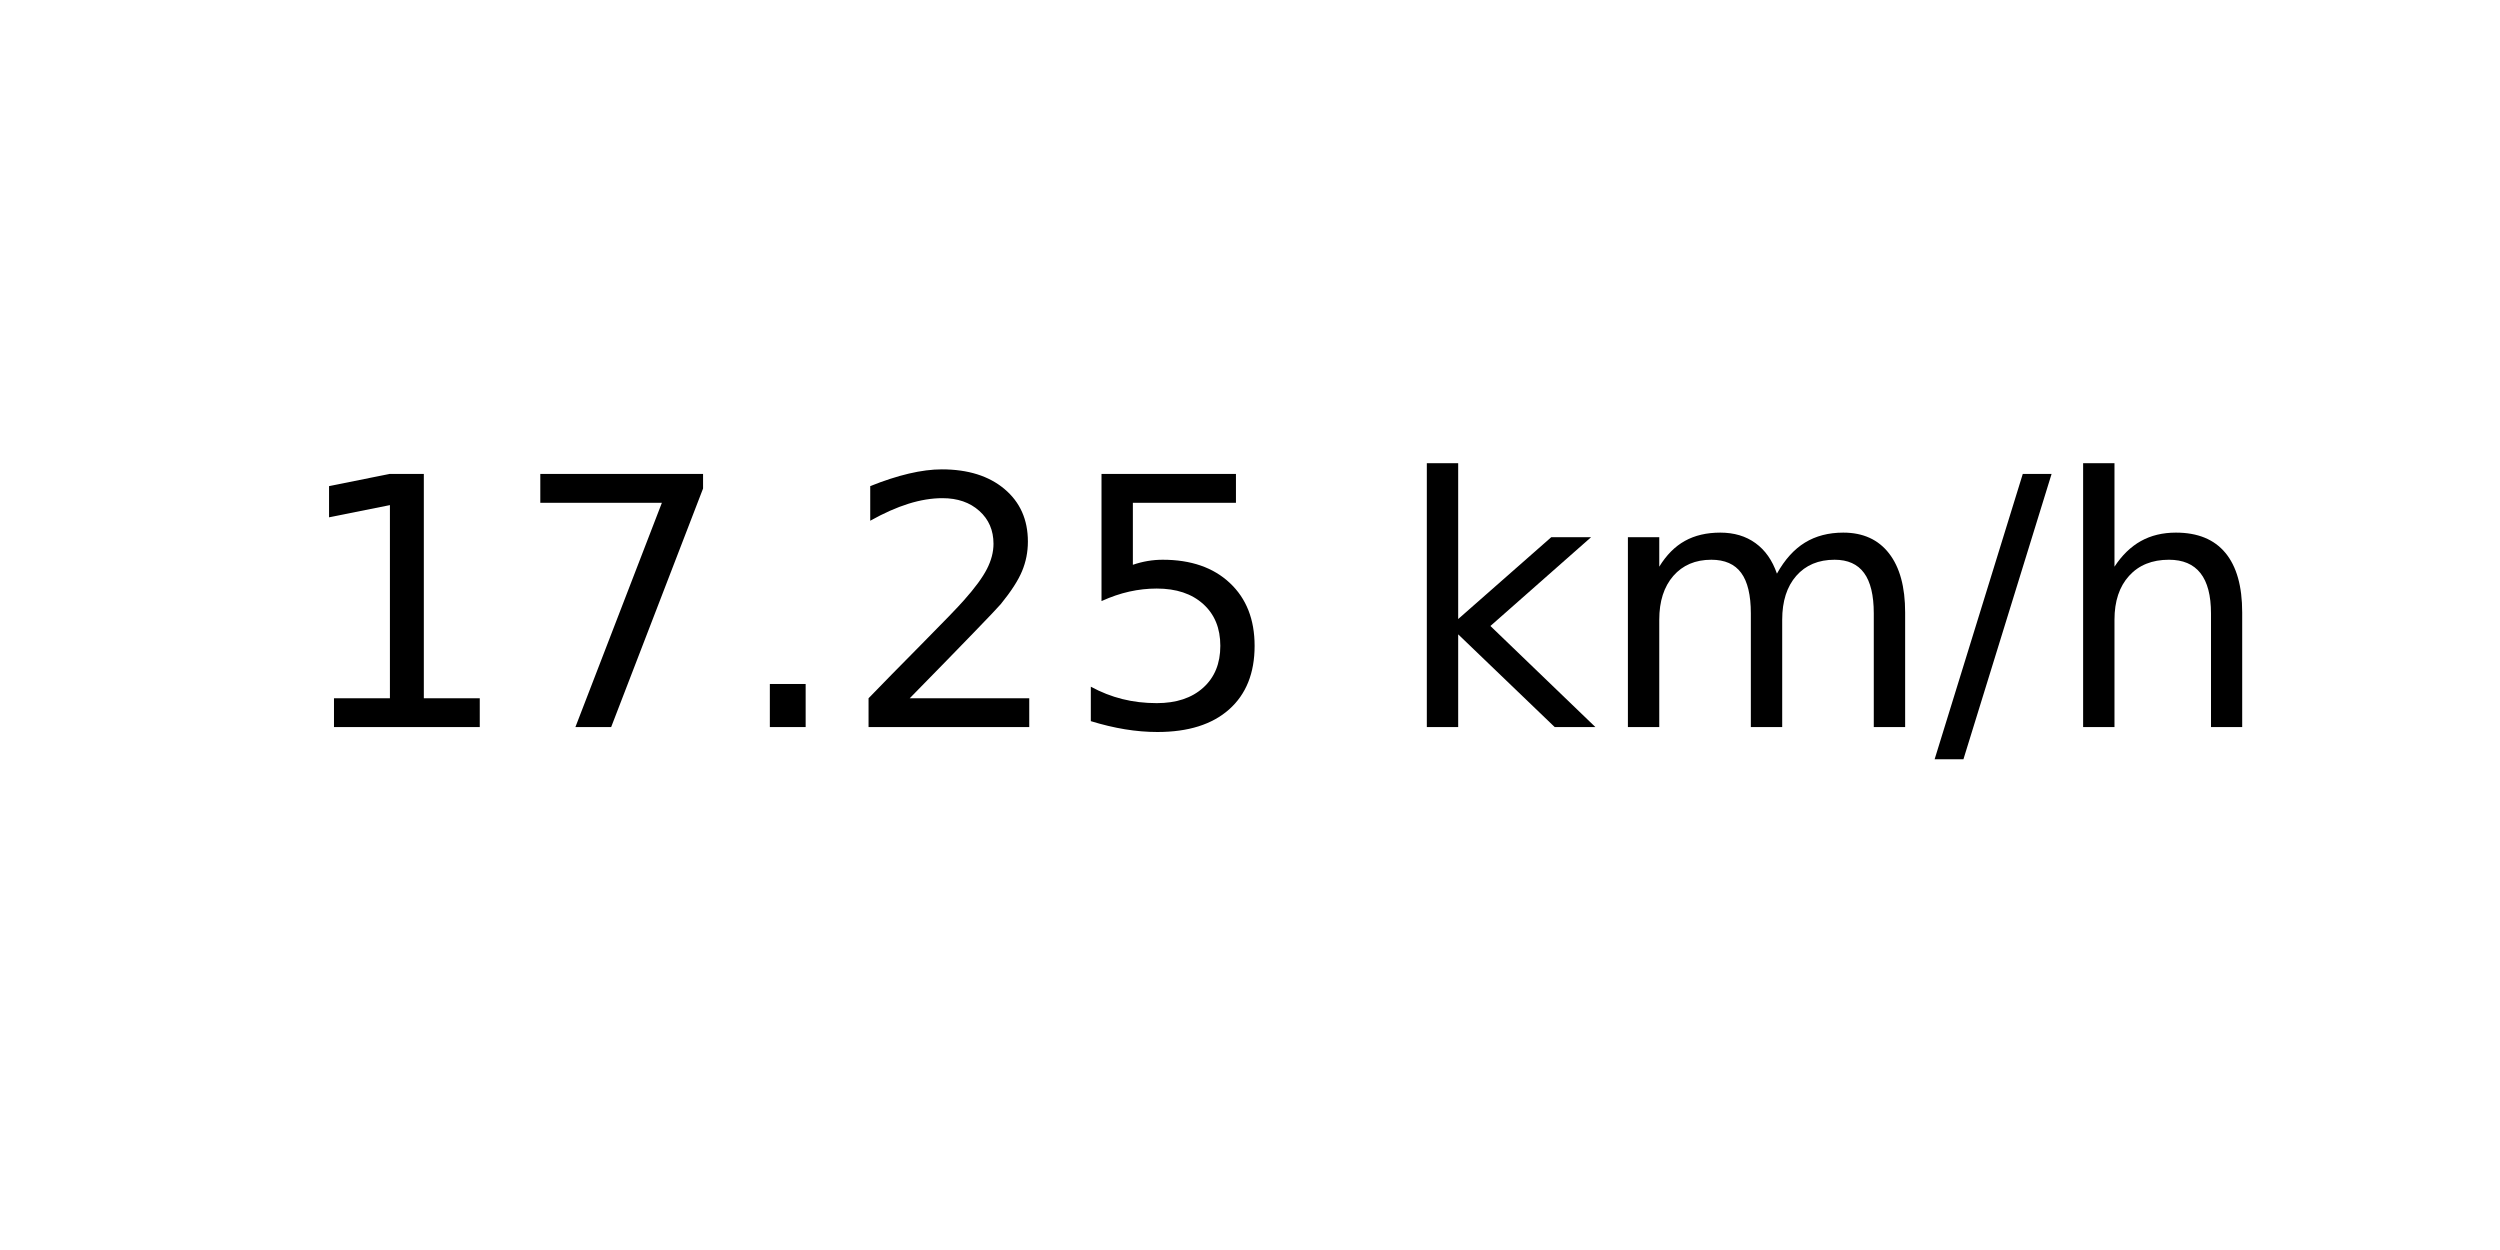
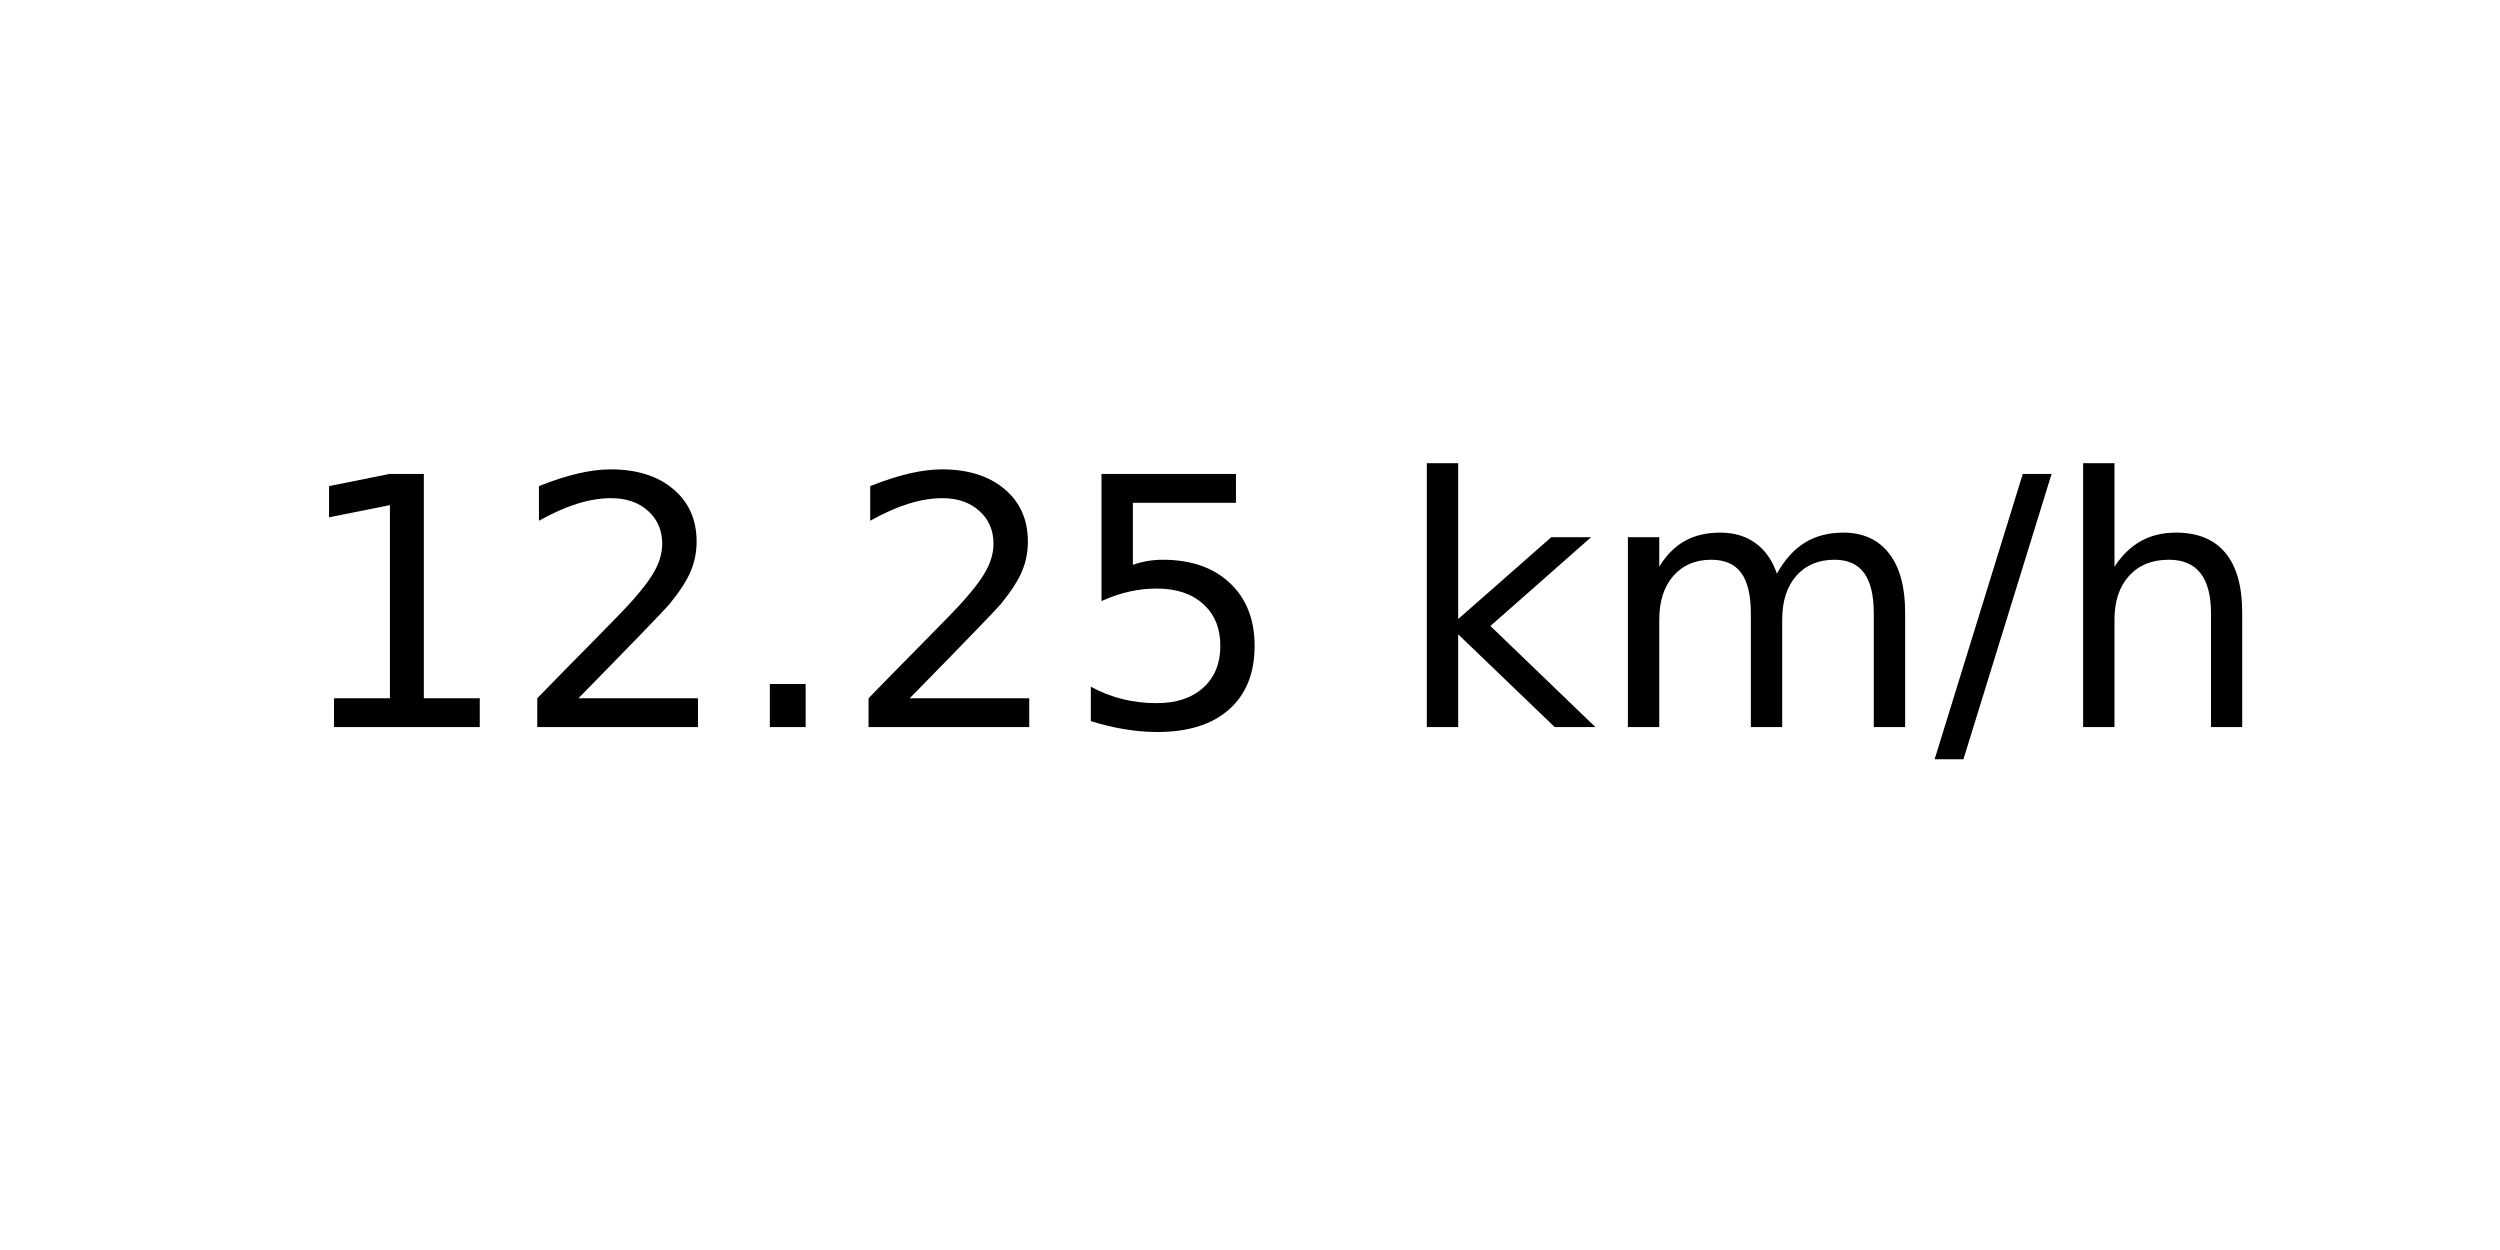
<svg xmlns="http://www.w3.org/2000/svg" xmlns:xlink="http://www.w3.org/1999/xlink" width="72pt" height="36pt" viewBox="0 0 72 36" version="1.1">
  <defs>
    <style type="text/css">*{stroke-linejoin: round; stroke-linecap: butt}</style>
  </defs>
  <g id="figure_1">
    <g id="axes_1">
      <g id="text_1">
        <g transform="translate(8.378125 20.93937) scale(0.1 -0.1)">
          <defs>
            <path id="DejaVuSans-31" d="M 794 531  L 1825 531  L 1825 4091  L 703 3866  L 703 4441  L 1819 4666  L 2450 4666  L 2450 531  L 3481 531  L 3481 0  L 794 0  L 794 531  z " transform="scale(0.015625)" />
-             <path id="DejaVuSans-37" d="M 525 4666  L 3525 4666  L 3525 4397  L 1831 0  L 1172 0  L 2766 4134  L 525 4134  L 525 4666  z " transform="scale(0.015625)" />
+             <path id="DejaVuSans-32" d="M 1228 531  L 3431 531  L 3431 0  L 469 0  L 469 531  Q 828 903 1448 1529  Q 2069 2156 2228 2338  Q 2531 2678 2651 2914  Q 2772 3150 2772 3378  Q 2772 3750 2511 3984  Q 2250 4219 1831 4219  Q 1534 4219 1204 4116  Q 875 4013 500 3803  L 500 4441  Q 881 4594 1212 4672  Q 1544 4750 1819 4750  Q 2544 4750 2975 4387  Q 3406 4025 3406 3419  Q 3406 3131 3298 2873  Q 3191 2616 2906 2266  Q 2828 2175 2409 1742  Q 1991 1309 1228 531  z " transform="scale(0.015625)" />
            <path id="DejaVuSans-2e" d="M 684 794  L 1344 794  L 1344 0  L 684 0  L 684 794  z " transform="scale(0.015625)" />
-             <path id="DejaVuSans-32" d="M 1228 531  L 3431 531  L 3431 0  L 469 0  L 469 531  Q 828 903 1448 1529  Q 2069 2156 2228 2338  Q 2531 2678 2651 2914  Q 2772 3150 2772 3378  Q 2772 3750 2511 3984  Q 2250 4219 1831 4219  Q 1534 4219 1204 4116  Q 875 4013 500 3803  L 500 4441  Q 881 4594 1212 4672  Q 1544 4750 1819 4750  Q 2544 4750 2975 4387  Q 3406 4025 3406 3419  Q 3406 3131 3298 2873  Q 3191 2616 2906 2266  Q 2828 2175 2409 1742  Q 1991 1309 1228 531  z " transform="scale(0.015625)" />
            <path id="DejaVuSans-35" d="M 691 4666  L 3169 4666  L 3169 4134  L 1269 4134  L 1269 2991  Q 1406 3038 1543 3061  Q 1681 3084 1819 3084  Q 2600 3084 3056 2656  Q 3513 2228 3513 1497  Q 3513 744 3044 326  Q 2575 -91 1722 -91  Q 1428 -91 1123 -41  Q 819 9 494 109  L 494 744  Q 775 591 1075 516  Q 1375 441 1709 441  Q 2250 441 2565 725  Q 2881 1009 2881 1497  Q 2881 1984 2565 2268  Q 2250 2553 1709 2553  Q 1456 2553 1204 2497  Q 953 2441 691 2322  L 691 4666  z " transform="scale(0.015625)" />
            <path id="DejaVuSans-20" transform="scale(0.015625)" />
            <path id="DejaVuSans-6b" d="M 581 4863  L 1159 4863  L 1159 1991  L 2875 3500  L 3609 3500  L 1753 1863  L 3688 0  L 2938 0  L 1159 1709  L 1159 0  L 581 0  L 581 4863  z " transform="scale(0.015625)" />
            <path id="DejaVuSans-6d" d="M 3328 2828  Q 3544 3216 3844 3400  Q 4144 3584 4550 3584  Q 5097 3584 5394 3201  Q 5691 2819 5691 2113  L 5691 0  L 5113 0  L 5113 2094  Q 5113 2597 4934 2840  Q 4756 3084 4391 3084  Q 3944 3084 3684 2787  Q 3425 2491 3425 1978  L 3425 0  L 2847 0  L 2847 2094  Q 2847 2600 2669 2842  Q 2491 3084 2119 3084  Q 1678 3084 1418 2786  Q 1159 2488 1159 1978  L 1159 0  L 581 0  L 581 3500  L 1159 3500  L 1159 2956  Q 1356 3278 1631 3431  Q 1906 3584 2284 3584  Q 2666 3584 2933 3390  Q 3200 3197 3328 2828  z " transform="scale(0.015625)" />
            <path id="DejaVuSans-2f" d="M 1625 4666  L 2156 4666  L 531 -594  L 0 -594  L 1625 4666  z " transform="scale(0.015625)" />
            <path id="DejaVuSans-68" d="M 3513 2113  L 3513 0  L 2938 0  L 2938 2094  Q 2938 2591 2744 2837  Q 2550 3084 2163 3084  Q 1697 3084 1428 2787  Q 1159 2491 1159 1978  L 1159 0  L 581 0  L 581 4863  L 1159 4863  L 1159 2956  Q 1366 3272 1645 3428  Q 1925 3584 2291 3584  Q 2894 3584 3203 3211  Q 3513 2838 3513 2113  z " transform="scale(0.015625)" />
          </defs>
          <use xlink:href="#DejaVuSans-31" />
-           <use xlink:href="#DejaVuSans-37" x="63.623" />
+           <use xlink:href="#DejaVuSans-32" x="63.623" />
          <use xlink:href="#DejaVuSans-2e" x="127.246" />
          <use xlink:href="#DejaVuSans-32" x="159.033" />
          <use xlink:href="#DejaVuSans-35" x="222.656" />
          <use xlink:href="#DejaVuSans-20" x="286.279" />
          <use xlink:href="#DejaVuSans-6b" x="318.066" />
          <use xlink:href="#DejaVuSans-6d" x="375.977" />
          <use xlink:href="#DejaVuSans-2f" x="473.389" />
          <use xlink:href="#DejaVuSans-68" x="507.08" />
        </g>
      </g>
    </g>
  </g>
</svg>
